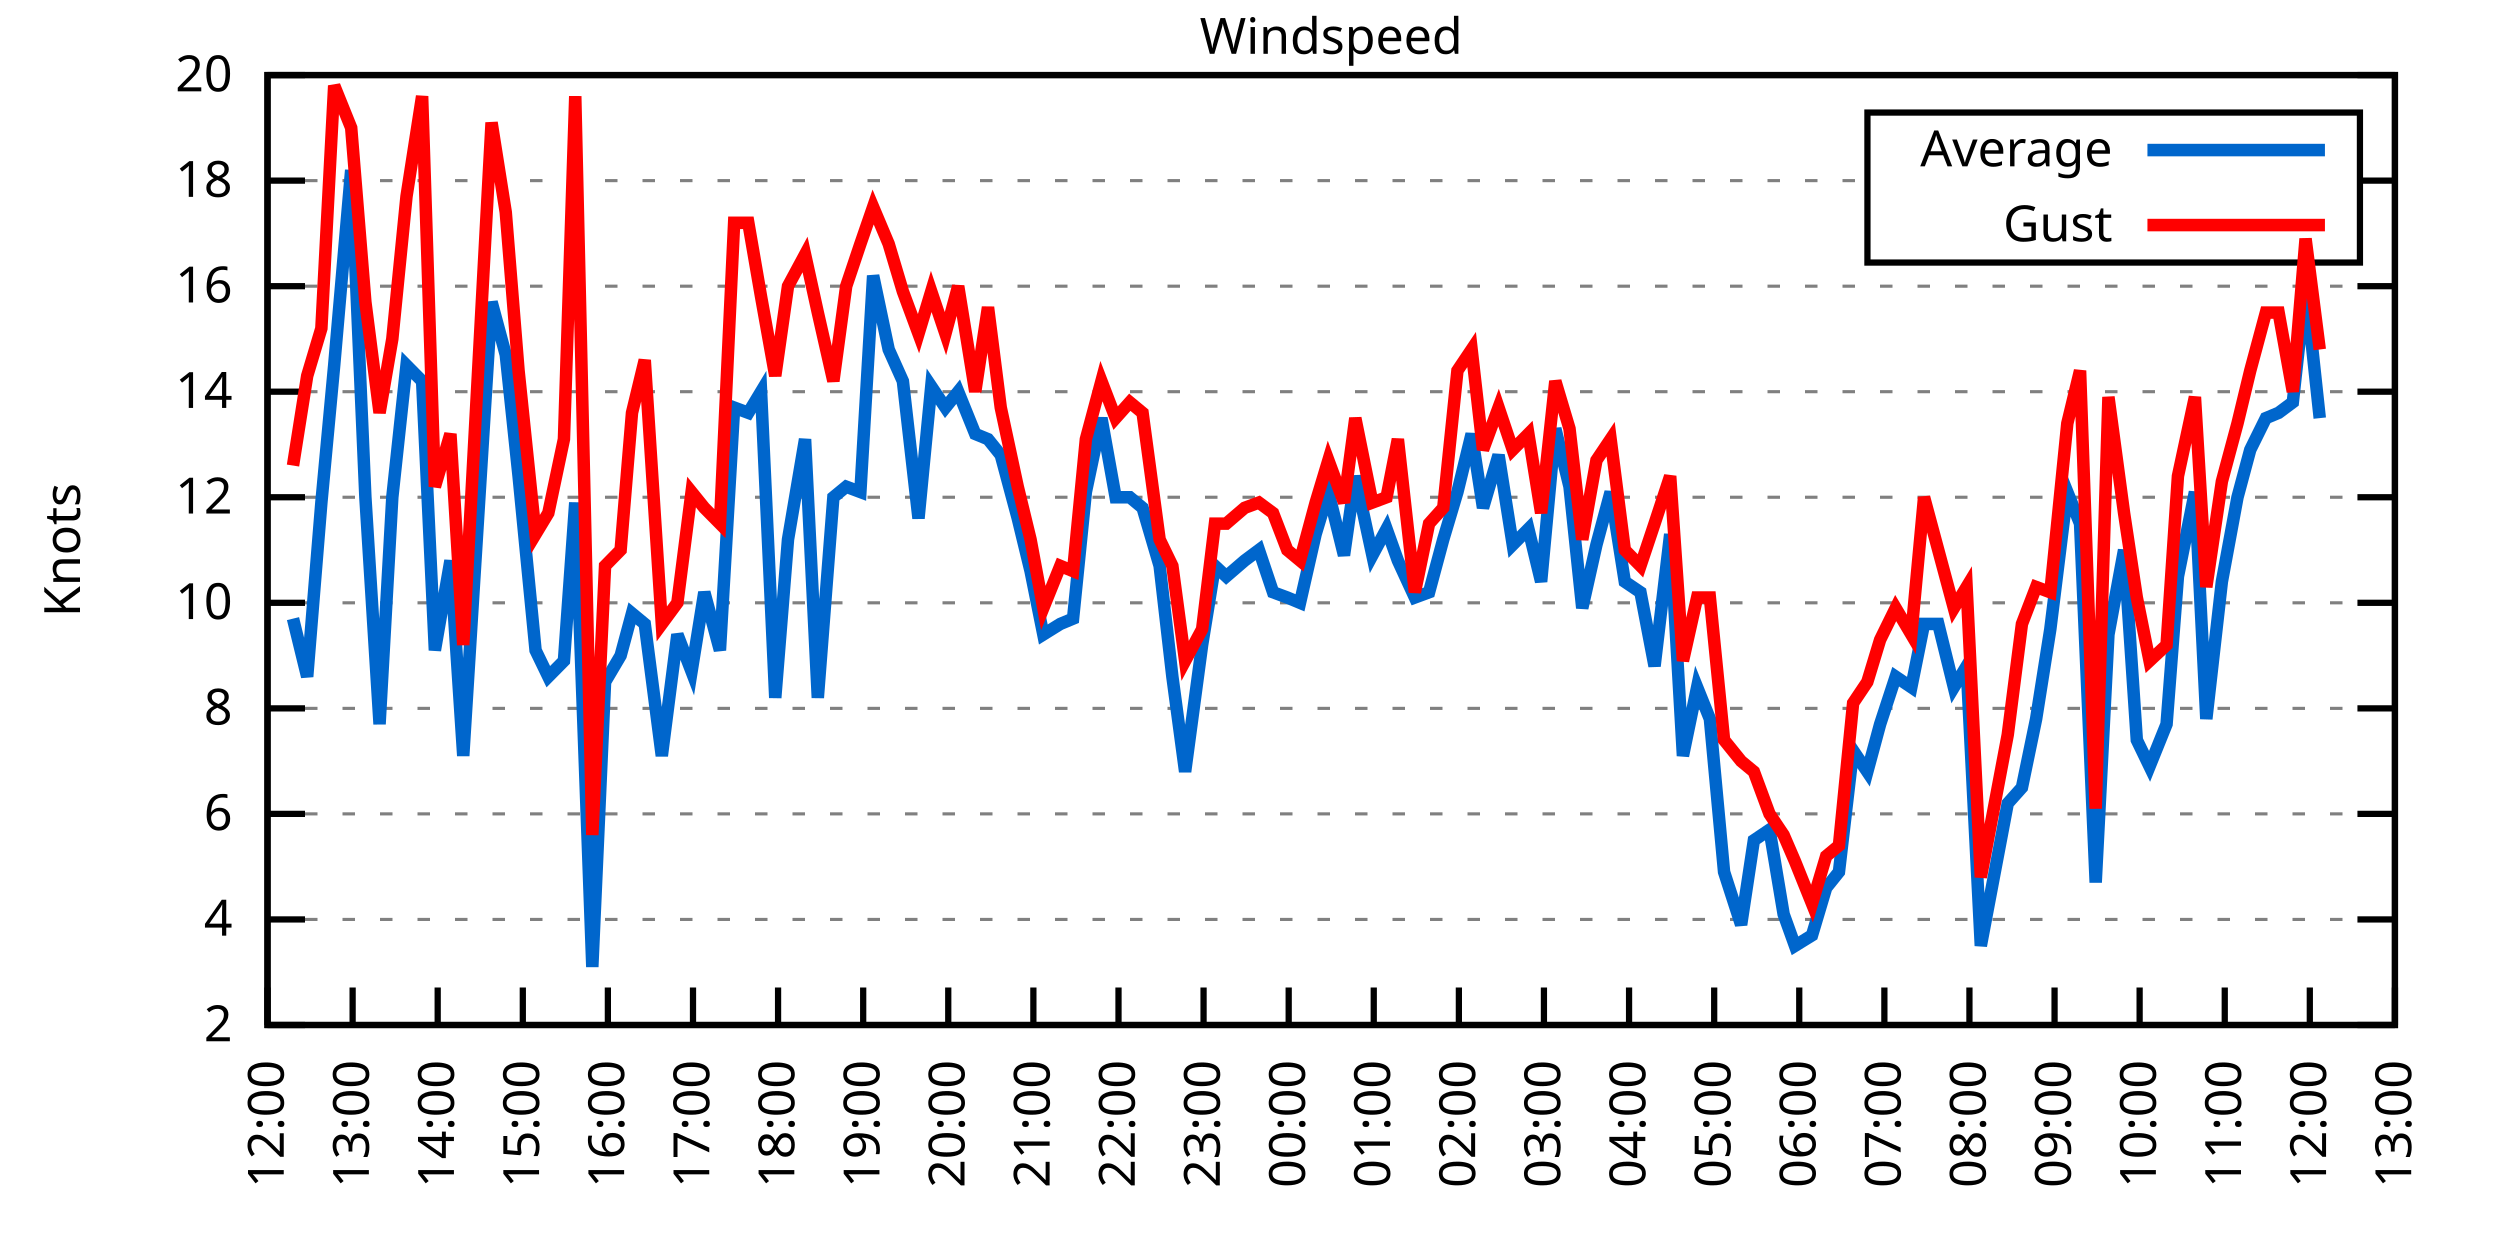
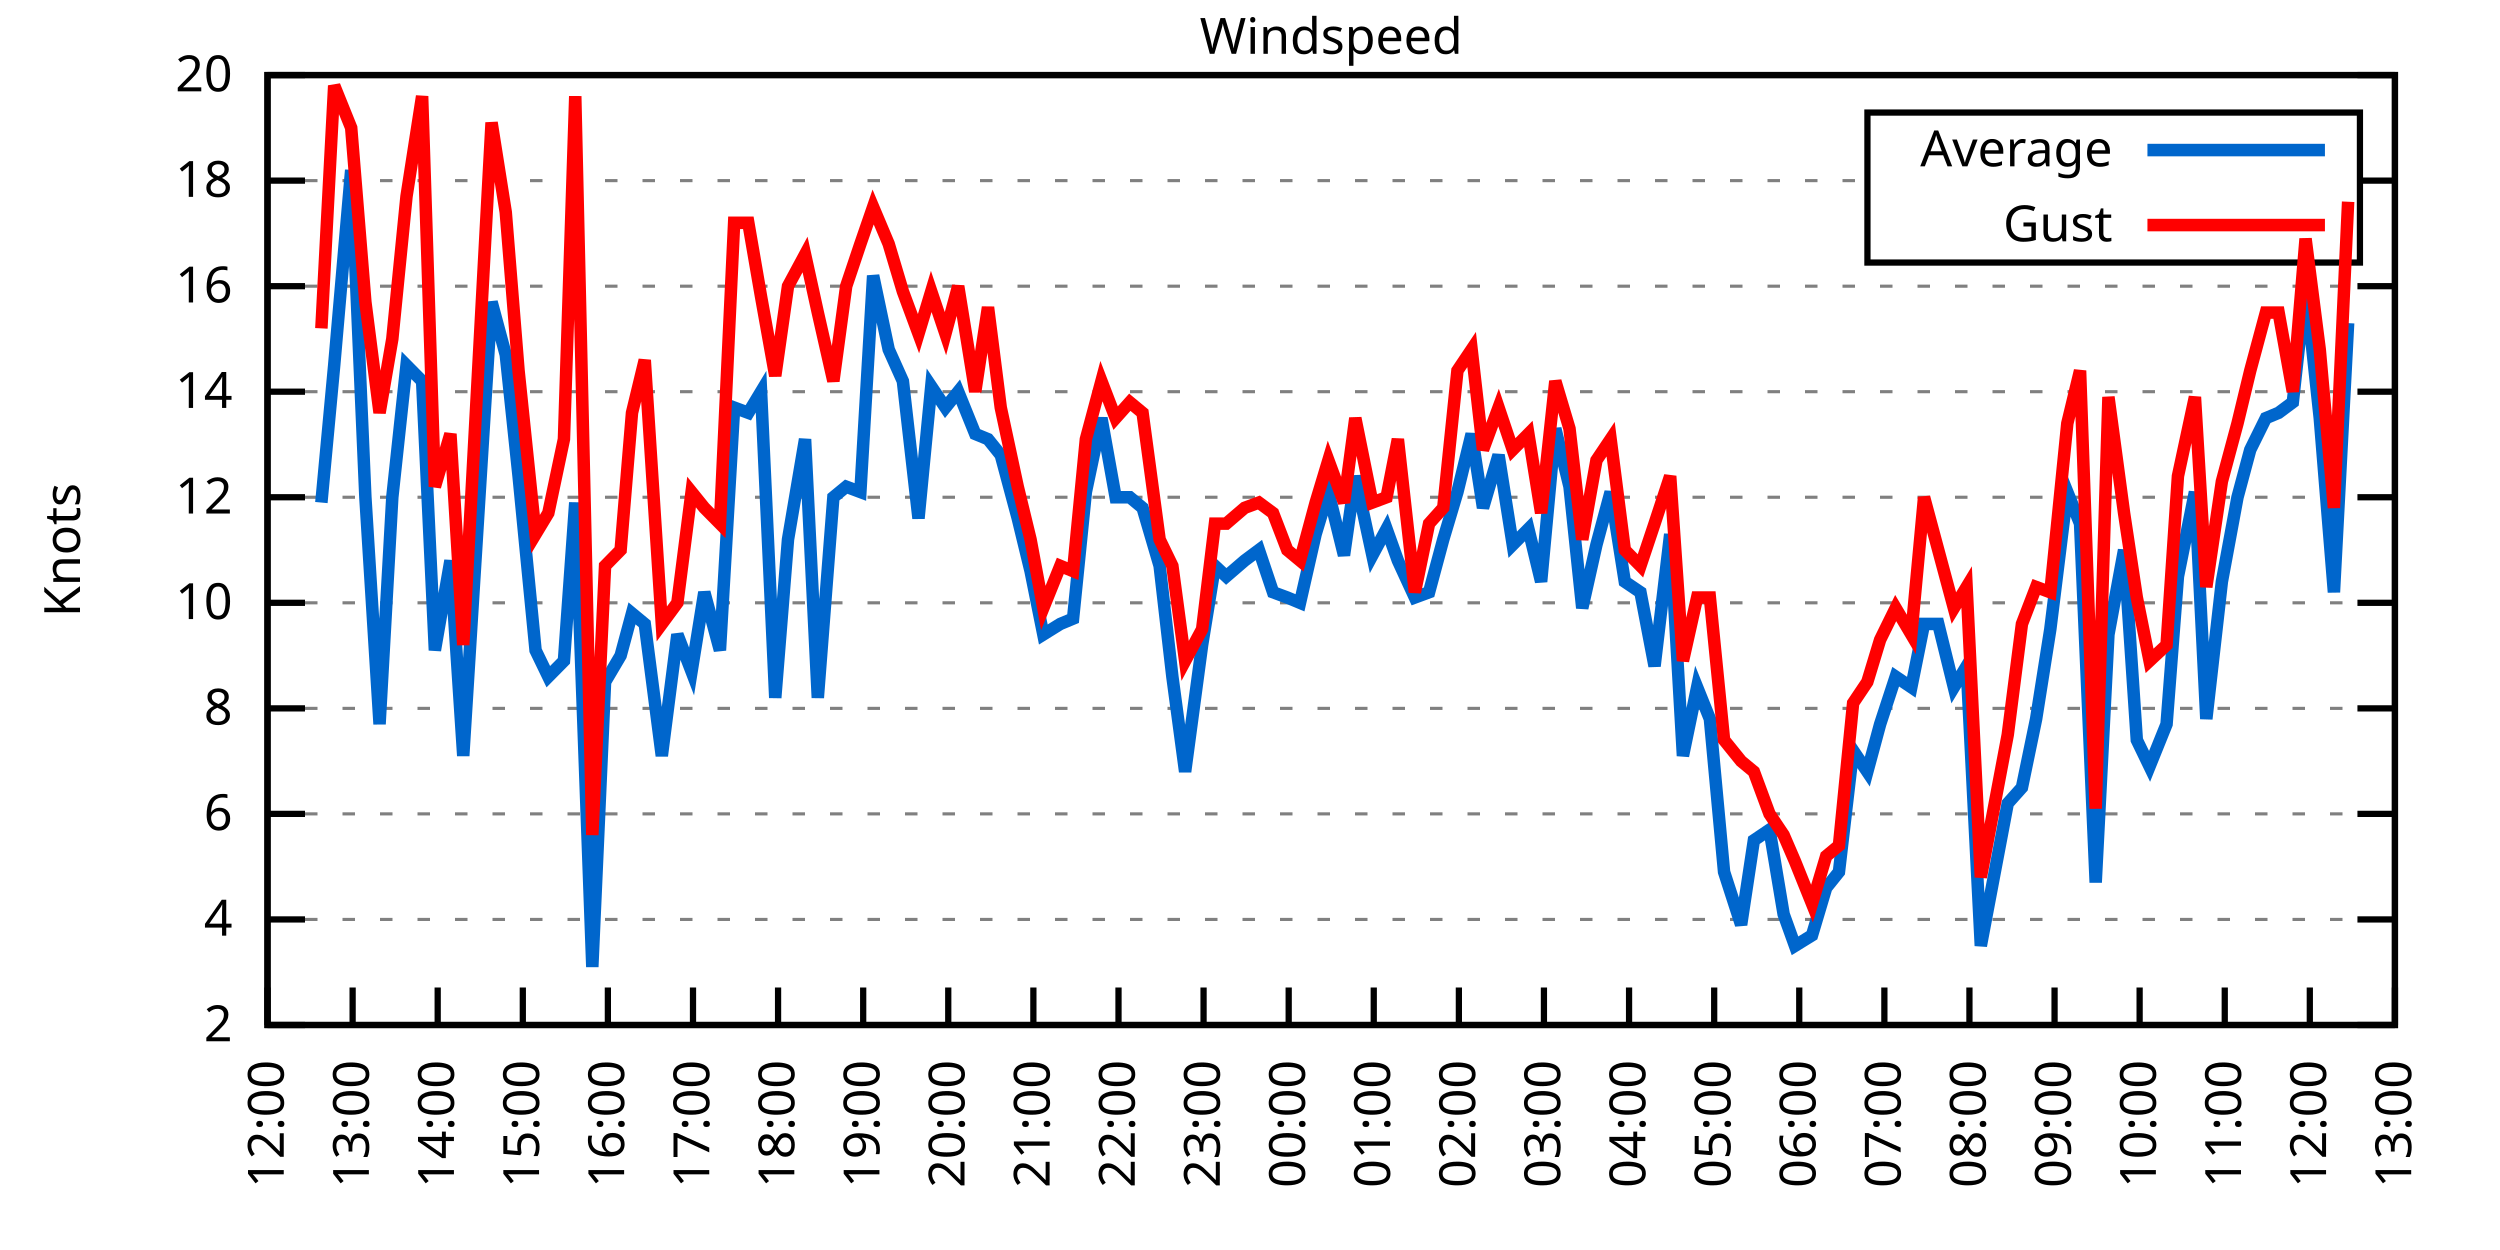
<svg xmlns="http://www.w3.org/2000/svg" xmlns:xlink="http://www.w3.org/1999/xlink" width="400" height="200" viewBox="0 0 400 200">
  <g id="gnuplot_canvas">
    <rect x="0" y="0" width="400" height="200" fill="none" />
    <defs>
      <circle id="gpDot" r="0.5" stroke-width="0.5" stroke="currentColor" />
      <path id="gpPt0" stroke-width="0.333" stroke="currentColor" d="M-1,0 h2 M0,-1 v2" />
      <path id="gpPt1" stroke-width="0.333" stroke="currentColor" d="M-1,-1 L1,1 M1,-1 L-1,1" />
      <path id="gpPt2" stroke-width="0.333" stroke="currentColor" d="M-1,0 L1,0 M0,-1 L0,1 M-1,-1 L1,1 M-1,1 L1,-1" />
      <rect id="gpPt3" stroke-width="0.333" stroke="currentColor" x="-1" y="-1" width="2" height="2" />
      <rect id="gpPt4" stroke-width="0.333" stroke="currentColor" fill="currentColor" x="-1" y="-1" width="2" height="2" />
      <circle id="gpPt5" stroke-width="0.333" stroke="currentColor" cx="0" cy="0" r="1" />
      <use xlink:href="#gpPt5" id="gpPt6" fill="currentColor" stroke="none" />
      <path id="gpPt7" stroke-width="0.333" stroke="currentColor" d="M0,-1.33 L-1.33,0.67 L1.33,0.67 z" />
      <use xlink:href="#gpPt7" id="gpPt8" fill="currentColor" stroke="none" />
      <use xlink:href="#gpPt7" id="gpPt9" stroke="currentColor" transform="rotate(180)" />
      <use xlink:href="#gpPt9" id="gpPt10" fill="currentColor" stroke="none" />
      <use xlink:href="#gpPt3" id="gpPt11" stroke="currentColor" transform="rotate(45)" />
      <use xlink:href="#gpPt11" id="gpPt12" fill="currentColor" stroke="none" />
      <path id="gpPt13" stroke-width="0.333" stroke="currentColor" d="M0,1.330 L1.265,0.411 L0.782,-1.067 L-0.782,-1.076 L-1.265,0.411 z" />
      <use xlink:href="#gpPt13" id="gpPt14" fill="currentColor" stroke="none" />
      <filter id="textbox" filterUnits="objectBoundingBox" x="0" y="0" height="1" width="1">
        <feFlood flood-color="white" flood-opacity="1" result="bgnd" />
        <feComposite in="SourceGraphic" in2="bgnd" operator="atop" />
      </filter>
      <filter id="greybox" filterUnits="objectBoundingBox" x="0" y="0" height="1" width="1">
        <feFlood flood-color="lightgrey" flood-opacity="1" result="grey" />
        <feComposite in="SourceGraphic" in2="grey" operator="atop" />
      </filter>
    </defs>
    <g fill="none" color="white" stroke="currentColor" stroke-width="1.00" stroke-linecap="butt" stroke-linejoin="miter">
</g>
    <g fill="none" color="black" stroke="currentColor" stroke-width="1.00" stroke-linecap="butt" stroke-linejoin="miter">
      <g stroke="none" shape-rendering="crispEdges">
        <polygon fill="rgb(255, 255, 255)" points="42.80,164.00 383.18,164.00 383.18,12.02 42.80,12.02 " />
      </g>
    </g>
    <g fill="none" color="black" stroke="currentColor" stroke-width="1.00" stroke-linecap="butt" stroke-linejoin="miter">
</g>
    <g fill="none" color="black" stroke="black" stroke-width="0.50" stroke-linecap="butt" stroke-linejoin="miter">
</g>
    <g fill="none" color="gray" stroke="currentColor" stroke-width="0.50" stroke-linecap="butt" stroke-linejoin="miter">
      <path stroke="gray" stroke-dasharray="2,4" class="gridline" d="M42.80,164.00 L383.19,164.00  " />
    </g>
    <g fill="none" color="gray" stroke="gray" stroke-width="1.00" stroke-linecap="butt" stroke-linejoin="miter">
</g>
    <g fill="none" color="black" stroke="currentColor" stroke-width="1.00" stroke-linecap="butt" stroke-linejoin="miter">
      <path stroke="black" d="M42.80,164.00 L48.80,164.00 M383.19,164.00 L377.19,164.00  " />
      <g transform="translate(37.20,166.60)" stroke="none" fill="black" font-family="Sans" font-size="8.00" text-anchor="end">
        <text>
          <tspan font-family="Sans"> 2</tspan>
        </text>
      </g>
    </g>
    <g fill="none" color="black" stroke="currentColor" stroke-width="1.00" stroke-linecap="butt" stroke-linejoin="miter">
</g>
    <g fill="none" color="black" stroke="black" stroke-width="0.50" stroke-linecap="butt" stroke-linejoin="miter">
</g>
    <g fill="none" color="gray" stroke="currentColor" stroke-width="0.50" stroke-linecap="butt" stroke-linejoin="miter">
      <path stroke="gray" stroke-dasharray="2,4" class="gridline" d="M42.80,147.11 L383.19,147.11  " />
    </g>
    <g fill="none" color="gray" stroke="gray" stroke-width="1.00" stroke-linecap="butt" stroke-linejoin="miter">
</g>
    <g fill="none" color="black" stroke="currentColor" stroke-width="1.00" stroke-linecap="butt" stroke-linejoin="miter">
      <path stroke="black" d="M42.80,147.11 L48.80,147.11 M383.19,147.11 L377.19,147.11  " />
      <g transform="translate(37.20,149.71)" stroke="none" fill="black" font-family="Sans" font-size="8.00" text-anchor="end">
        <text>
          <tspan font-family="Sans"> 4</tspan>
        </text>
      </g>
    </g>
    <g fill="none" color="black" stroke="currentColor" stroke-width="1.00" stroke-linecap="butt" stroke-linejoin="miter">
</g>
    <g fill="none" color="black" stroke="black" stroke-width="0.50" stroke-linecap="butt" stroke-linejoin="miter">
</g>
    <g fill="none" color="gray" stroke="currentColor" stroke-width="0.50" stroke-linecap="butt" stroke-linejoin="miter">
      <path stroke="gray" stroke-dasharray="2,4" class="gridline" d="M42.80,130.22 L383.19,130.22  " />
    </g>
    <g fill="none" color="gray" stroke="gray" stroke-width="1.00" stroke-linecap="butt" stroke-linejoin="miter">
</g>
    <g fill="none" color="black" stroke="currentColor" stroke-width="1.00" stroke-linecap="butt" stroke-linejoin="miter">
      <path stroke="black" d="M42.80,130.22 L48.80,130.22 M383.19,130.22 L377.19,130.22  " />
      <g transform="translate(37.20,132.82)" stroke="none" fill="black" font-family="Sans" font-size="8.00" text-anchor="end">
        <text>
          <tspan font-family="Sans"> 6</tspan>
        </text>
      </g>
    </g>
    <g fill="none" color="black" stroke="currentColor" stroke-width="1.00" stroke-linecap="butt" stroke-linejoin="miter">
</g>
    <g fill="none" color="black" stroke="black" stroke-width="0.50" stroke-linecap="butt" stroke-linejoin="miter">
</g>
    <g fill="none" color="gray" stroke="currentColor" stroke-width="0.50" stroke-linecap="butt" stroke-linejoin="miter">
      <path stroke="gray" stroke-dasharray="2,4" class="gridline" d="M42.80,113.34 L383.19,113.34  " />
    </g>
    <g fill="none" color="gray" stroke="gray" stroke-width="1.00" stroke-linecap="butt" stroke-linejoin="miter">
</g>
    <g fill="none" color="black" stroke="currentColor" stroke-width="1.00" stroke-linecap="butt" stroke-linejoin="miter">
      <path stroke="black" d="M42.80,113.34 L48.80,113.34 M383.19,113.34 L377.19,113.34  " />
      <g transform="translate(37.20,115.94)" stroke="none" fill="black" font-family="Sans" font-size="8.00" text-anchor="end">
        <text>
          <tspan font-family="Sans"> 8</tspan>
        </text>
      </g>
    </g>
    <g fill="none" color="black" stroke="currentColor" stroke-width="1.00" stroke-linecap="butt" stroke-linejoin="miter">
</g>
    <g fill="none" color="black" stroke="black" stroke-width="0.50" stroke-linecap="butt" stroke-linejoin="miter">
</g>
    <g fill="none" color="gray" stroke="currentColor" stroke-width="0.50" stroke-linecap="butt" stroke-linejoin="miter">
      <path stroke="gray" stroke-dasharray="2,4" class="gridline" d="M42.80,96.45 L383.19,96.45  " />
    </g>
    <g fill="none" color="gray" stroke="gray" stroke-width="1.00" stroke-linecap="butt" stroke-linejoin="miter">
</g>
    <g fill="none" color="black" stroke="currentColor" stroke-width="1.00" stroke-linecap="butt" stroke-linejoin="miter">
      <path stroke="black" d="M42.80,96.45 L48.80,96.45 M383.19,96.45 L377.19,96.45  " />
      <g transform="translate(37.20,99.05)" stroke="none" fill="black" font-family="Sans" font-size="8.00" text-anchor="end">
        <text>
          <tspan font-family="Sans"> 10</tspan>
        </text>
      </g>
    </g>
    <g fill="none" color="black" stroke="currentColor" stroke-width="1.00" stroke-linecap="butt" stroke-linejoin="miter">
</g>
    <g fill="none" color="black" stroke="black" stroke-width="0.50" stroke-linecap="butt" stroke-linejoin="miter">
</g>
    <g fill="none" color="gray" stroke="currentColor" stroke-width="0.50" stroke-linecap="butt" stroke-linejoin="miter">
      <path stroke="gray" stroke-dasharray="2,4" class="gridline" d="M42.80,79.56 L383.19,79.56  " />
    </g>
    <g fill="none" color="gray" stroke="gray" stroke-width="1.00" stroke-linecap="butt" stroke-linejoin="miter">
</g>
    <g fill="none" color="black" stroke="currentColor" stroke-width="1.00" stroke-linecap="butt" stroke-linejoin="miter">
      <path stroke="black" d="M42.80,79.56 L48.80,79.56 M383.19,79.56 L377.19,79.56  " />
      <g transform="translate(37.20,82.16)" stroke="none" fill="black" font-family="Sans" font-size="8.00" text-anchor="end">
        <text>
          <tspan font-family="Sans"> 12</tspan>
        </text>
      </g>
    </g>
    <g fill="none" color="black" stroke="currentColor" stroke-width="1.00" stroke-linecap="butt" stroke-linejoin="miter">
</g>
    <g fill="none" color="black" stroke="black" stroke-width="0.50" stroke-linecap="butt" stroke-linejoin="miter">
</g>
    <g fill="none" color="gray" stroke="currentColor" stroke-width="0.50" stroke-linecap="butt" stroke-linejoin="miter">
      <path stroke="gray" stroke-dasharray="2,4" class="gridline" d="M42.80,62.67 L383.19,62.67  " />
    </g>
    <g fill="none" color="gray" stroke="gray" stroke-width="1.00" stroke-linecap="butt" stroke-linejoin="miter">
</g>
    <g fill="none" color="black" stroke="currentColor" stroke-width="1.00" stroke-linecap="butt" stroke-linejoin="miter">
      <path stroke="black" d="M42.80,62.67 L48.80,62.67 M383.19,62.67 L377.19,62.67  " />
      <g transform="translate(37.20,65.27)" stroke="none" fill="black" font-family="Sans" font-size="8.00" text-anchor="end">
        <text>
          <tspan font-family="Sans"> 14</tspan>
        </text>
      </g>
    </g>
    <g fill="none" color="black" stroke="currentColor" stroke-width="1.00" stroke-linecap="butt" stroke-linejoin="miter">
</g>
    <g fill="none" color="black" stroke="black" stroke-width="0.50" stroke-linecap="butt" stroke-linejoin="miter">
</g>
    <g fill="none" color="gray" stroke="currentColor" stroke-width="0.50" stroke-linecap="butt" stroke-linejoin="miter">
      <path stroke="gray" stroke-dasharray="2,4" class="gridline" d="M42.80,45.79 L383.19,45.79  " />
    </g>
    <g fill="none" color="gray" stroke="gray" stroke-width="1.00" stroke-linecap="butt" stroke-linejoin="miter">
</g>
    <g fill="none" color="black" stroke="currentColor" stroke-width="1.00" stroke-linecap="butt" stroke-linejoin="miter">
      <path stroke="black" d="M42.80,45.79 L48.80,45.79 M383.19,45.79 L377.19,45.79  " />
      <g transform="translate(37.20,48.39)" stroke="none" fill="black" font-family="Sans" font-size="8.00" text-anchor="end">
        <text>
          <tspan font-family="Sans"> 16</tspan>
        </text>
      </g>
    </g>
    <g fill="none" color="black" stroke="currentColor" stroke-width="1.00" stroke-linecap="butt" stroke-linejoin="miter">
</g>
    <g fill="none" color="black" stroke="black" stroke-width="0.50" stroke-linecap="butt" stroke-linejoin="miter">
</g>
    <g fill="none" color="gray" stroke="currentColor" stroke-width="0.50" stroke-linecap="butt" stroke-linejoin="miter">
      <path stroke="gray" stroke-dasharray="2,4" class="gridline" d="M42.80,28.90 L298.79,28.90 M377.59,28.90 L383.19,28.90  " />
    </g>
    <g fill="none" color="gray" stroke="gray" stroke-width="1.00" stroke-linecap="butt" stroke-linejoin="miter">
</g>
    <g fill="none" color="black" stroke="currentColor" stroke-width="1.00" stroke-linecap="butt" stroke-linejoin="miter">
      <path stroke="black" d="M42.80,28.90 L48.80,28.90 M383.19,28.90 L377.19,28.90  " />
      <g transform="translate(37.20,31.50)" stroke="none" fill="black" font-family="Sans" font-size="8.00" text-anchor="end">
        <text>
          <tspan font-family="Sans"> 18</tspan>
        </text>
      </g>
    </g>
    <g fill="none" color="black" stroke="currentColor" stroke-width="1.00" stroke-linecap="butt" stroke-linejoin="miter">
</g>
    <g fill="none" color="black" stroke="black" stroke-width="0.50" stroke-linecap="butt" stroke-linejoin="miter">
</g>
    <g fill="none" color="gray" stroke="currentColor" stroke-width="0.50" stroke-linecap="butt" stroke-linejoin="miter">
      <path stroke="gray" stroke-dasharray="2,4" class="gridline" d="M42.80,12.01 L383.19,12.01  " />
    </g>
    <g fill="none" color="gray" stroke="gray" stroke-width="1.00" stroke-linecap="butt" stroke-linejoin="miter">
</g>
    <g fill="none" color="black" stroke="currentColor" stroke-width="1.00" stroke-linecap="butt" stroke-linejoin="miter">
      <path stroke="black" d="M42.80,12.01 L48.80,12.01 M383.19,12.01 L377.19,12.01  " />
      <g transform="translate(37.20,14.61)" stroke="none" fill="black" font-family="Sans" font-size="8.00" text-anchor="end">
        <text>
          <tspan font-family="Sans"> 20</tspan>
        </text>
      </g>
    </g>
    <g fill="none" color="black" stroke="currentColor" stroke-width="1.00" stroke-linecap="butt" stroke-linejoin="miter">
      <path stroke="black" d="M42.80,164.00 L42.80,158.00  " />
      <g transform="translate(45.40,169.60) rotate(270.00)" stroke="none" fill="black" font-family="Sans" font-size="8.00" text-anchor="end">
        <text>
          <tspan font-family="Sans">12:00</tspan>
        </text>
      </g>
    </g>
    <g fill="none" color="black" stroke="currentColor" stroke-width="1.00" stroke-linecap="butt" stroke-linejoin="miter">
      <path stroke="black" d="M56.42,164.00 L56.42,158.00  " />
      <g transform="translate(59.02,169.60) rotate(270.00)" stroke="none" fill="black" font-family="Sans" font-size="8.00" text-anchor="end">
        <text>
          <tspan font-family="Sans">13:00</tspan>
        </text>
      </g>
    </g>
    <g fill="none" color="black" stroke="currentColor" stroke-width="1.00" stroke-linecap="butt" stroke-linejoin="miter">
      <path stroke="black" d="M70.03,164.00 L70.03,158.00  " />
      <g transform="translate(72.63,169.60) rotate(270.00)" stroke="none" fill="black" font-family="Sans" font-size="8.00" text-anchor="end">
        <text>
          <tspan font-family="Sans">14:00</tspan>
        </text>
      </g>
    </g>
    <g fill="none" color="black" stroke="currentColor" stroke-width="1.00" stroke-linecap="butt" stroke-linejoin="miter">
      <path stroke="black" d="M83.65,164.00 L83.65,158.00  " />
      <g transform="translate(86.25,169.60) rotate(270.00)" stroke="none" fill="black" font-family="Sans" font-size="8.00" text-anchor="end">
        <text>
          <tspan font-family="Sans">15:00</tspan>
        </text>
      </g>
    </g>
    <g fill="none" color="black" stroke="currentColor" stroke-width="1.00" stroke-linecap="butt" stroke-linejoin="miter">
      <path stroke="black" d="M97.26,164.00 L97.26,158.00  " />
      <g transform="translate(99.86,169.60) rotate(270.00)" stroke="none" fill="black" font-family="Sans" font-size="8.00" text-anchor="end">
        <text>
          <tspan font-family="Sans">16:00</tspan>
        </text>
      </g>
    </g>
    <g fill="none" color="black" stroke="currentColor" stroke-width="1.00" stroke-linecap="butt" stroke-linejoin="miter">
      <path stroke="black" d="M110.88,164.00 L110.88,158.00  " />
      <g transform="translate(113.48,169.60) rotate(270.00)" stroke="none" fill="black" font-family="Sans" font-size="8.00" text-anchor="end">
        <text>
          <tspan font-family="Sans">17:00</tspan>
        </text>
      </g>
    </g>
    <g fill="none" color="black" stroke="currentColor" stroke-width="1.00" stroke-linecap="butt" stroke-linejoin="miter">
      <path stroke="black" d="M124.49,164.00 L124.49,158.00  " />
      <g transform="translate(127.09,169.60) rotate(270.00)" stroke="none" fill="black" font-family="Sans" font-size="8.00" text-anchor="end">
        <text>
          <tspan font-family="Sans">18:00</tspan>
        </text>
      </g>
    </g>
    <g fill="none" color="black" stroke="currentColor" stroke-width="1.00" stroke-linecap="butt" stroke-linejoin="miter">
      <path stroke="black" d="M138.11,164.00 L138.11,158.00  " />
      <g transform="translate(140.71,169.60) rotate(270.00)" stroke="none" fill="black" font-family="Sans" font-size="8.00" text-anchor="end">
        <text>
          <tspan font-family="Sans">19:00</tspan>
        </text>
      </g>
    </g>
    <g fill="none" color="black" stroke="currentColor" stroke-width="1.00" stroke-linecap="butt" stroke-linejoin="miter">
      <path stroke="black" d="M151.72,164.00 L151.72,158.00  " />
      <g transform="translate(154.32,169.60) rotate(270.00)" stroke="none" fill="black" font-family="Sans" font-size="8.00" text-anchor="end">
        <text>
          <tspan font-family="Sans">20:00</tspan>
        </text>
      </g>
    </g>
    <g fill="none" color="black" stroke="currentColor" stroke-width="1.00" stroke-linecap="butt" stroke-linejoin="miter">
      <path stroke="black" d="M165.34,164.00 L165.34,158.00  " />
      <g transform="translate(167.94,169.60) rotate(270.00)" stroke="none" fill="black" font-family="Sans" font-size="8.00" text-anchor="end">
        <text>
          <tspan font-family="Sans">21:00</tspan>
        </text>
      </g>
    </g>
    <g fill="none" color="black" stroke="currentColor" stroke-width="1.00" stroke-linecap="butt" stroke-linejoin="miter">
      <path stroke="black" d="M178.96,164.00 L178.96,158.00  " />
      <g transform="translate(181.56,169.60) rotate(270.00)" stroke="none" fill="black" font-family="Sans" font-size="8.00" text-anchor="end">
        <text>
          <tspan font-family="Sans">22:00</tspan>
        </text>
      </g>
    </g>
    <g fill="none" color="black" stroke="currentColor" stroke-width="1.00" stroke-linecap="butt" stroke-linejoin="miter">
      <path stroke="black" d="M192.57,164.00 L192.57,158.00  " />
      <g transform="translate(195.17,169.60) rotate(270.00)" stroke="none" fill="black" font-family="Sans" font-size="8.00" text-anchor="end">
        <text>
          <tspan font-family="Sans">23:00</tspan>
        </text>
      </g>
    </g>
    <g fill="none" color="black" stroke="currentColor" stroke-width="1.00" stroke-linecap="butt" stroke-linejoin="miter">
      <path stroke="black" d="M206.19,164.00 L206.19,158.00  " />
      <g transform="translate(208.79,169.60) rotate(270.00)" stroke="none" fill="black" font-family="Sans" font-size="8.00" text-anchor="end">
        <text>
          <tspan font-family="Sans">00:00</tspan>
        </text>
      </g>
    </g>
    <g fill="none" color="black" stroke="currentColor" stroke-width="1.00" stroke-linecap="butt" stroke-linejoin="miter">
      <path stroke="black" d="M219.80,164.00 L219.80,158.00  " />
      <g transform="translate(222.40,169.60) rotate(270.00)" stroke="none" fill="black" font-family="Sans" font-size="8.00" text-anchor="end">
        <text>
          <tspan font-family="Sans">01:00</tspan>
        </text>
      </g>
    </g>
    <g fill="none" color="black" stroke="currentColor" stroke-width="1.00" stroke-linecap="butt" stroke-linejoin="miter">
      <path stroke="black" d="M233.42,164.00 L233.42,158.00  " />
      <g transform="translate(236.02,169.60) rotate(270.00)" stroke="none" fill="black" font-family="Sans" font-size="8.00" text-anchor="end">
        <text>
          <tspan font-family="Sans">02:00</tspan>
        </text>
      </g>
    </g>
    <g fill="none" color="black" stroke="currentColor" stroke-width="1.00" stroke-linecap="butt" stroke-linejoin="miter">
      <path stroke="black" d="M247.03,164.00 L247.03,158.00  " />
      <g transform="translate(249.63,169.60) rotate(270.00)" stroke="none" fill="black" font-family="Sans" font-size="8.00" text-anchor="end">
        <text>
          <tspan font-family="Sans">03:00</tspan>
        </text>
      </g>
    </g>
    <g fill="none" color="black" stroke="currentColor" stroke-width="1.00" stroke-linecap="butt" stroke-linejoin="miter">
      <path stroke="black" d="M260.65,164.00 L260.65,158.00  " />
      <g transform="translate(263.25,169.60) rotate(270.00)" stroke="none" fill="black" font-family="Sans" font-size="8.00" text-anchor="end">
        <text>
          <tspan font-family="Sans">04:00</tspan>
        </text>
      </g>
    </g>
    <g fill="none" color="black" stroke="currentColor" stroke-width="1.00" stroke-linecap="butt" stroke-linejoin="miter">
      <path stroke="black" d="M274.27,164.00 L274.27,158.00  " />
      <g transform="translate(276.87,169.60) rotate(270.00)" stroke="none" fill="black" font-family="Sans" font-size="8.00" text-anchor="end">
        <text>
          <tspan font-family="Sans">05:00</tspan>
        </text>
      </g>
    </g>
    <g fill="none" color="black" stroke="currentColor" stroke-width="1.00" stroke-linecap="butt" stroke-linejoin="miter">
      <path stroke="black" d="M287.88,164.00 L287.88,158.00  " />
      <g transform="translate(290.48,169.60) rotate(270.00)" stroke="none" fill="black" font-family="Sans" font-size="8.00" text-anchor="end">
        <text>
          <tspan font-family="Sans">06:00</tspan>
        </text>
      </g>
    </g>
    <g fill="none" color="black" stroke="currentColor" stroke-width="1.00" stroke-linecap="butt" stroke-linejoin="miter">
      <path stroke="black" d="M301.50,164.00 L301.50,158.00  " />
      <g transform="translate(304.10,169.60) rotate(270.00)" stroke="none" fill="black" font-family="Sans" font-size="8.00" text-anchor="end">
        <text>
          <tspan font-family="Sans">07:00</tspan>
        </text>
      </g>
    </g>
    <g fill="none" color="black" stroke="currentColor" stroke-width="1.00" stroke-linecap="butt" stroke-linejoin="miter">
      <path stroke="black" d="M315.11,164.00 L315.11,158.00  " />
      <g transform="translate(317.71,169.60) rotate(270.00)" stroke="none" fill="black" font-family="Sans" font-size="8.00" text-anchor="end">
        <text>
          <tspan font-family="Sans">08:00</tspan>
        </text>
      </g>
    </g>
    <g fill="none" color="black" stroke="currentColor" stroke-width="1.00" stroke-linecap="butt" stroke-linejoin="miter">
      <path stroke="black" d="M328.73,164.00 L328.73,158.00  " />
      <g transform="translate(331.33,169.60) rotate(270.00)" stroke="none" fill="black" font-family="Sans" font-size="8.00" text-anchor="end">
        <text>
          <tspan font-family="Sans">09:00</tspan>
        </text>
      </g>
    </g>
    <g fill="none" color="black" stroke="currentColor" stroke-width="1.00" stroke-linecap="butt" stroke-linejoin="miter">
      <path stroke="black" d="M342.34,164.00 L342.34,158.00  " />
      <g transform="translate(344.94,169.60) rotate(270.00)" stroke="none" fill="black" font-family="Sans" font-size="8.00" text-anchor="end">
        <text>
          <tspan font-family="Sans">10:00</tspan>
        </text>
      </g>
    </g>
    <g fill="none" color="black" stroke="currentColor" stroke-width="1.00" stroke-linecap="butt" stroke-linejoin="miter">
      <path stroke="black" d="M355.96,164.00 L355.96,158.00  " />
      <g transform="translate(358.56,169.60) rotate(270.00)" stroke="none" fill="black" font-family="Sans" font-size="8.00" text-anchor="end">
        <text>
          <tspan font-family="Sans">11:00</tspan>
        </text>
      </g>
    </g>
    <g fill="none" color="black" stroke="currentColor" stroke-width="1.00" stroke-linecap="butt" stroke-linejoin="miter">
      <path stroke="black" d="M369.57,164.00 L369.57,158.00  " />
      <g transform="translate(372.17,169.60) rotate(270.00)" stroke="none" fill="black" font-family="Sans" font-size="8.00" text-anchor="end">
        <text>
          <tspan font-family="Sans">12:00</tspan>
        </text>
      </g>
    </g>
    <g fill="none" color="black" stroke="currentColor" stroke-width="1.00" stroke-linecap="butt" stroke-linejoin="miter">
      <path stroke="black" d="M383.19,164.00 L383.19,158.00  " />
      <g transform="translate(385.79,169.60) rotate(270.00)" stroke="none" fill="black" font-family="Sans" font-size="8.00" text-anchor="end">
        <text>
          <tspan font-family="Sans">13:00</tspan>
        </text>
      </g>
    </g>
    <g fill="none" color="black" stroke="currentColor" stroke-width="1.00" stroke-linecap="butt" stroke-linejoin="miter">
</g>
    <g fill="none" color="black" stroke="currentColor" stroke-width="1.00" stroke-linecap="butt" stroke-linejoin="miter">
      <path stroke="black" d="M42.80,12.01 L42.80,164.00 L383.19,164.00 L383.19,12.01 L42.80,12.01 Z  " />
    </g>
    <g fill="none" color="black" stroke="currentColor" stroke-width="1.00" stroke-linecap="butt" stroke-linejoin="miter">
</g>
    <g fill="none" color="black" stroke="currentColor" stroke-width="1.00" stroke-linecap="butt" stroke-linejoin="miter">
      <path stroke="black" d="M298.79,42.01 L298.79,18.01 L377.59,18.01 L377.59,42.01 L298.79,42.01 Z  " />
    </g>
    <g id="Windspeed_plot_1">
      <g fill="none" color="white" stroke="black" stroke-width="2.00" stroke-linecap="butt" stroke-linejoin="miter">
</g>
      <g fill="none" color="black" stroke="currentColor" stroke-width="2.00" stroke-linecap="butt" stroke-linejoin="miter">
        <g transform="translate(337.99,26.61)" stroke="none" fill="black" font-family="Sans" font-size="8.00" text-anchor="end">
          <text>
            <tspan font-family="Sans">Average</tspan>
          </text>
        </g>
      </g>
      <g fill="none" color="black" stroke="currentColor" stroke-width="2.00" stroke-linecap="butt" stroke-linejoin="miter">
-         <path stroke="rgb(  0, 102, 204)" d="M343.59,24.01 L371.99,24.01 M46.88,98.98 L49.15,108.27 L51.42,80.41 L53.47,58.45 L56.19,27.21 L58.46,79.56   L60.73,115.87 L62.77,79.56 L65.04,58.45 L67.54,60.98 L69.58,104.05 L72.07,89.69 L74.12,120.94 L78.65,48.32   L80.92,56.76 L82.97,76.18 L85.69,104.05 L87.73,108.27 L90.23,105.74 L92.04,80.41 L94.77,154.71 L96.81,109.11   L99.30,104.89 L101.12,98.14 L103.16,99.83 L105.89,120.94 L108.38,101.52 L110.65,107.43 L112.69,94.76 L115.19,104.05   L117.46,65.21 L119.73,66.05 L121.77,62.67 L124.04,111.65 L126.08,86.32 L128.81,70.27 L130.85,111.65 L133.34,79.56   L135.39,77.87 L137.66,78.72 L139.70,44.10 L142.19,55.92 L144.46,60.98 L146.96,82.94 L149.00,61.83 L151.27,65.21   L153.31,62.67 L156.04,69.43 L158.08,70.27 L160.12,72.81 L162.84,82.94 L164.89,91.38 L166.93,101.52 L169.65,99.83   L171.69,98.98 L173.74,78.72 L176.23,66.90 L178.50,79.56 L180.77,79.56 L182.81,81.25 L185.54,90.54 L187.58,108.27   L189.62,123.47 L192.34,103.20 L194.39,90.54 L196.20,92.23 L199.15,89.69 L201.42,88.00 L203.69,94.76 L205.96,95.60   L208.00,96.45 L210.50,85.47 L212.54,78.72 L215.04,88.85 L216.85,76.18 L219.58,88.85 L221.85,84.63 L223.66,89.69   L226.38,95.60 L228.65,94.76 L230.92,86.32 L233.19,78.72 L235.46,69.43 L237.28,81.25 L239.77,72.81 L242.04,87.16   L244.54,84.63 L246.58,93.07 L248.85,68.58 L251.12,77.87 L253.16,97.29 L255.43,87.16 L257.70,78.72 L259.97,93.07   L262.47,94.76 L264.73,106.58 L267.23,85.47 L269.27,120.94 L271.54,109.96 L273.58,115.03 L275.85,139.51 L278.58,147.96   L280.62,134.45 L283.12,132.76 L285.38,146.27 L287.20,151.33 L289.92,149.65 L292.19,142.05 L294.23,139.51 L296.50,120.09   L298.77,123.47 L300.82,115.87 L303.31,108.27 L305.81,109.96 L307.85,99.83 L310.12,99.83 L312.62,109.96 L314.66,106.58   L316.93,151.33 L321.24,128.54 L323.51,126.00 L325.78,115.03 L328.05,100.67 L330.77,78.72 L332.81,83.78 L335.31,141.20   L337.35,101.52 L339.85,88.00 L341.89,118.40 L343.93,122.62 L346.65,115.87 L348.47,92.23 L351.19,78.72 L353.01,115.03   L355.50,93.07 L358.00,79.56 L360.04,71.96 L362.54,66.90 L364.58,66.05 L366.85,64.36 L368.89,45.79 L371.16,66.90    " />
+         <path stroke="rgb(  0, 102, 204)" d="M343.59,24.01 L371.99,24.01 M51.42,80.41 L53.47,58.45 L56.19,27.21 L58.46,79.56 L60.73,115.87 L62.77,79.56   L65.04,58.45 L67.54,60.98 L69.58,104.05 L72.07,89.69 L74.12,120.94 L78.65,48.32 L80.92,56.76 L82.97,76.18   L85.69,104.05 L87.73,108.27 L90.23,105.74 L92.04,80.41 L94.77,154.71 L96.81,109.11 L99.30,104.89 L101.12,98.14   L103.16,99.83 L105.89,120.94 L108.38,101.52 L110.65,107.43 L112.69,94.76 L115.19,104.05 L117.46,65.21 L119.73,66.05   L121.77,62.67 L124.04,111.65 L126.08,86.32 L128.81,70.27 L130.85,111.65 L133.34,79.56 L135.39,77.87 L137.66,78.72   L139.70,44.10 L142.19,55.92 L144.46,60.98 L146.96,82.94 L149.00,61.83 L151.27,65.21 L153.31,62.67 L156.04,69.43   L158.08,70.27 L160.12,72.81 L162.84,82.94 L164.89,91.38 L166.93,101.52 L169.65,99.83 L171.69,98.98 L173.74,78.72   L176.23,66.90 L178.50,79.56 L180.77,79.56 L182.81,81.25 L185.54,90.54 L187.58,108.27 L189.62,123.47 L192.34,103.20   L194.39,90.54 L196.20,92.23 L199.15,89.69 L201.42,88.00 L203.69,94.76 L205.96,95.60 L208.00,96.45 L210.50,85.47   L212.54,78.72 L215.04,88.85 L216.85,76.18 L219.58,88.85 L221.85,84.63 L223.66,89.69 L226.38,95.60 L228.65,94.76   L230.92,86.32 L233.19,78.72 L235.46,69.43 L237.28,81.25 L239.77,72.81 L242.04,87.16 L244.54,84.63 L246.58,93.07   L248.85,68.58 L251.12,77.87 L253.16,97.29 L255.43,87.16 L257.70,78.72 L259.97,93.07 L262.47,94.76 L264.73,106.58   L267.23,85.47 L269.27,120.94 L271.54,109.96 L273.58,115.03 L275.85,139.51 L278.58,147.96 L280.62,134.45 L283.12,132.76   L285.38,146.27 L287.20,151.33 L289.92,149.65 L292.19,142.05 L294.23,139.51 L296.50,120.09 L298.77,123.47 L300.82,115.87   L303.31,108.27 L305.81,109.96 L307.85,99.83 L310.12,99.83 L312.62,109.96 L314.66,106.58 L316.93,151.33 L321.24,128.54   L323.51,126.00 L325.78,115.03 L328.05,100.67 L330.77,78.72 L332.81,83.78 L335.31,141.20 L337.35,101.52 L339.85,88.00   L341.89,118.40 L343.93,122.62 L346.65,115.87 L348.47,92.23 L351.19,78.72 L353.01,115.03 L355.50,93.07 L358.00,79.56   L360.04,71.96 L362.54,66.90 L364.58,66.05 L366.85,64.36 L368.89,45.79 L371.16,66.90 L373.43,94.76 L375.70,51.70    " />
      </g>
    </g>
    <g id="Windspeed_plot_2">
      <g fill="none" color="black" stroke="currentColor" stroke-width="2.00" stroke-linecap="butt" stroke-linejoin="miter">
        <g transform="translate(337.99,38.61)" stroke="none" fill="black" font-family="Sans" font-size="8.00" text-anchor="end">
          <text>
            <tspan font-family="Sans">Gust</tspan>
          </text>
        </g>
      </g>
      <g fill="none" color="black" stroke="currentColor" stroke-width="2.00" stroke-linecap="butt" stroke-linejoin="miter">
-         <path stroke="rgb(255,   0,   0)" d="M343.59,36.01 L371.99,36.01 M46.88,74.49 L49.15,60.14 L51.42,52.54 L53.47,13.70 L56.19,20.45 L58.46,48.32   L60.73,66.05 L62.77,54.23 L65.04,31.43 L67.54,15.39 L69.58,77.87 L72.07,69.43 L74.12,103.20 L78.65,19.61   L80.92,33.96 L82.97,59.30 L85.69,85.47 L87.73,82.09 L90.23,70.27 L92.04,15.39 L94.77,133.60 L96.81,90.54   L99.30,88.00 L101.12,66.05 L103.16,57.61 L105.89,99.83 L108.38,96.45 L110.65,78.72 L112.69,81.25 L115.19,83.78   L117.46,35.65 L119.73,35.65 L121.77,47.47 L124.04,60.14 L126.08,45.79 L128.81,40.72 L130.85,50.01 L133.34,60.98   L135.39,45.79 L137.66,39.03 L139.70,33.12 L142.19,39.03 L144.46,46.63 L146.96,53.39 L149.00,46.63 L151.27,53.39   L153.31,45.79 L156.04,62.67 L158.08,49.16 L160.12,65.21 L162.84,77.87 L164.89,86.32 L166.93,97.29 L169.65,90.54   L171.69,91.38 L173.74,70.27 L176.23,60.98 L178.50,66.90 L180.77,64.36 L182.81,66.05 L185.54,86.32 L187.58,90.54   L189.62,105.74 L192.34,100.67 L194.39,83.78 L196.20,83.78 L199.15,81.25 L201.42,80.41 L203.69,82.09 L205.96,88.00   L208.00,89.69 L210.50,80.41 L212.54,73.65 L215.04,80.41 L216.85,66.90 L219.58,80.41 L221.85,79.56 L223.66,70.27   L226.38,94.76 L228.65,83.78 L230.92,81.25 L233.19,59.30 L235.46,55.92 L237.28,71.96 L239.77,65.21 L242.04,71.96   L244.54,69.43 L246.58,82.09 L248.85,60.98 L251.12,68.58 L253.16,86.32 L255.43,73.65 L257.70,70.27 L259.97,88.00   L262.47,90.54 L264.73,83.78 L267.23,76.18 L269.27,105.74 L271.54,95.60 L273.58,95.60 L275.85,118.40 L278.58,121.78   L280.62,123.47 L283.12,130.22 L285.38,133.60 L287.20,137.82 L289.92,144.58 L292.19,136.98 L294.23,135.29 L296.50,112.49   L298.77,109.11 L300.82,102.36 L303.31,97.29 L305.81,101.52 L307.85,79.56 L310.12,88.00 L312.62,97.29 L314.66,93.92   L316.93,140.36 L321.24,117.56 L323.51,99.83 L325.78,93.92 L328.05,94.76 L330.77,67.74 L332.81,59.30 L335.31,129.38   L337.35,63.52 L339.85,82.09 L341.89,95.60 L343.93,105.74 L346.65,103.20 L348.47,76.18 L351.19,63.52 L353.01,93.92   L355.50,77.03 L358.00,67.74 L360.04,59.30 L362.54,50.01 L364.58,50.01 L366.85,62.67 L368.89,38.19 L371.16,55.92    " />
+         <path stroke="rgb(255,   0,   0)" d="M343.59,36.01 L371.99,36.01 M51.42,52.54 L53.47,13.70 L56.19,20.45 L58.46,48.32 L60.73,66.05 L62.77,54.23   L65.04,31.43 L67.54,15.39 L69.58,77.87 L72.07,69.43 L74.12,103.20 L78.65,19.61 L80.92,33.96 L82.97,59.30   L85.69,85.47 L87.73,82.09 L90.23,70.27 L92.04,15.39 L94.77,133.60 L96.81,90.54 L99.30,88.00 L101.12,66.05   L103.16,57.61 L105.89,99.83 L108.38,96.45 L110.65,78.72 L112.69,81.25 L115.19,83.78 L117.46,35.65 L119.73,35.65   L121.77,47.47 L124.04,60.14 L126.08,45.79 L128.81,40.72 L130.85,50.01 L133.34,60.98 L135.39,45.79 L137.66,39.03   L139.70,33.12 L142.19,39.03 L144.46,46.63 L146.96,53.39 L149.00,46.63 L151.27,53.39 L153.31,45.79 L156.04,62.67   L158.08,49.16 L160.12,65.21 L162.84,77.87 L164.89,86.32 L166.93,97.29 L169.65,90.54 L171.69,91.38 L173.74,70.27   L176.23,60.98 L178.50,66.90 L180.77,64.36 L182.81,66.05 L185.54,86.32 L187.58,90.54 L189.62,105.74 L192.34,100.67   L194.39,83.78 L196.20,83.78 L199.15,81.25 L201.42,80.41 L203.69,82.09 L205.96,88.00 L208.00,89.69 L210.50,80.41   L212.54,73.65 L215.04,80.41 L216.85,66.90 L219.58,80.41 L221.85,79.56 L223.66,70.27 L226.38,94.76 L228.65,83.78   L230.92,81.25 L233.19,59.30 L235.46,55.92 L237.28,71.96 L239.77,65.21 L242.04,71.96 L244.54,69.43 L246.58,82.09   L248.85,60.98 L251.12,68.58 L253.16,86.32 L255.43,73.65 L257.70,70.27 L259.97,88.00 L262.47,90.54 L264.73,83.78   L267.23,76.18 L269.27,105.74 L271.54,95.60 L273.58,95.60 L275.85,118.40 L278.58,121.78 L280.62,123.47 L283.12,130.22   L285.38,133.60 L287.20,137.82 L289.92,144.58 L292.19,136.98 L294.23,135.29 L296.50,112.49 L298.77,109.11 L300.82,102.36   L303.31,97.29 L305.81,101.52 L307.85,79.56 L310.12,88.00 L312.62,97.29 L314.66,93.92 L316.93,140.36 L321.24,117.56   L323.51,99.83 L325.78,93.92 L328.05,94.76 L330.77,67.74 L332.81,59.30 L335.31,129.38 L337.35,63.52 L339.85,82.09   L341.89,95.60 L343.93,105.74 L346.65,103.20 L348.47,76.18 L351.19,63.52 L353.01,93.92 L355.50,77.03 L358.00,67.74   L360.04,59.30 L362.54,50.01 L364.58,50.01 L366.85,62.67 L368.89,38.19 L371.16,55.92 L373.43,81.25 L375.70,32.28    " />
      </g>
    </g>
    <g fill="none" color="black" stroke="currentColor" stroke-width="2.00" stroke-linecap="butt" stroke-linejoin="miter">
</g>
    <g fill="none" color="black" stroke="black" stroke-width="1.00" stroke-linecap="butt" stroke-linejoin="miter">
</g>
    <g fill="none" color="black" stroke="currentColor" stroke-width="1.00" stroke-linecap="butt" stroke-linejoin="miter">
      <path stroke="black" d="M42.80,12.01 L42.80,164.00 L383.19,164.00 L383.19,12.01 L42.80,12.01 Z  " />
      <g transform="translate(12.80,88.01) rotate(270.00)" stroke="none" fill="black" font-family="Sans" font-size="8.00" text-anchor="middle">
        <text>
          <tspan font-family="Sans">Knots</tspan>
        </text>
      </g>
    </g>
    <g fill="none" color="black" stroke="currentColor" stroke-width="1.00" stroke-linecap="butt" stroke-linejoin="miter">
</g>
    <g fill="none" color="black" stroke="currentColor" stroke-width="1.00" stroke-linecap="butt" stroke-linejoin="miter">
      <g transform="translate(212.99,8.61)" stroke="none" fill="black" font-family="Sans" font-size="8.00" text-anchor="middle">
        <text>
          <tspan font-family="Sans">Windspeed</tspan>
        </text>
      </g>
    </g>
    <g fill="none" color="black" stroke="currentColor" stroke-width="1.00" stroke-linecap="butt" stroke-linejoin="miter">
</g>
  </g>
</svg>
